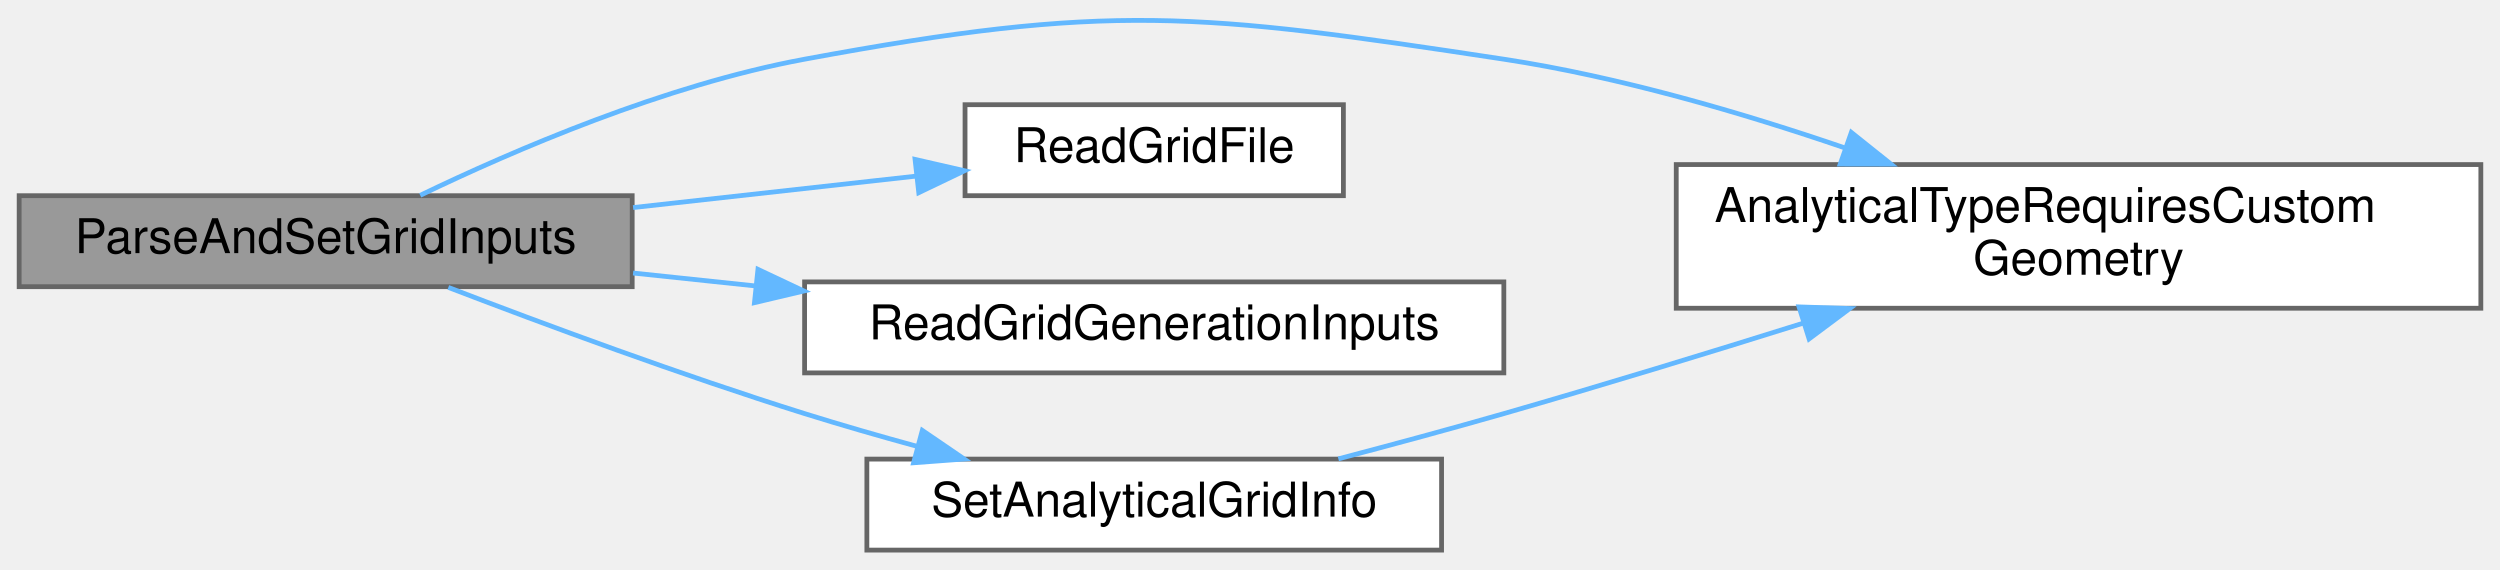
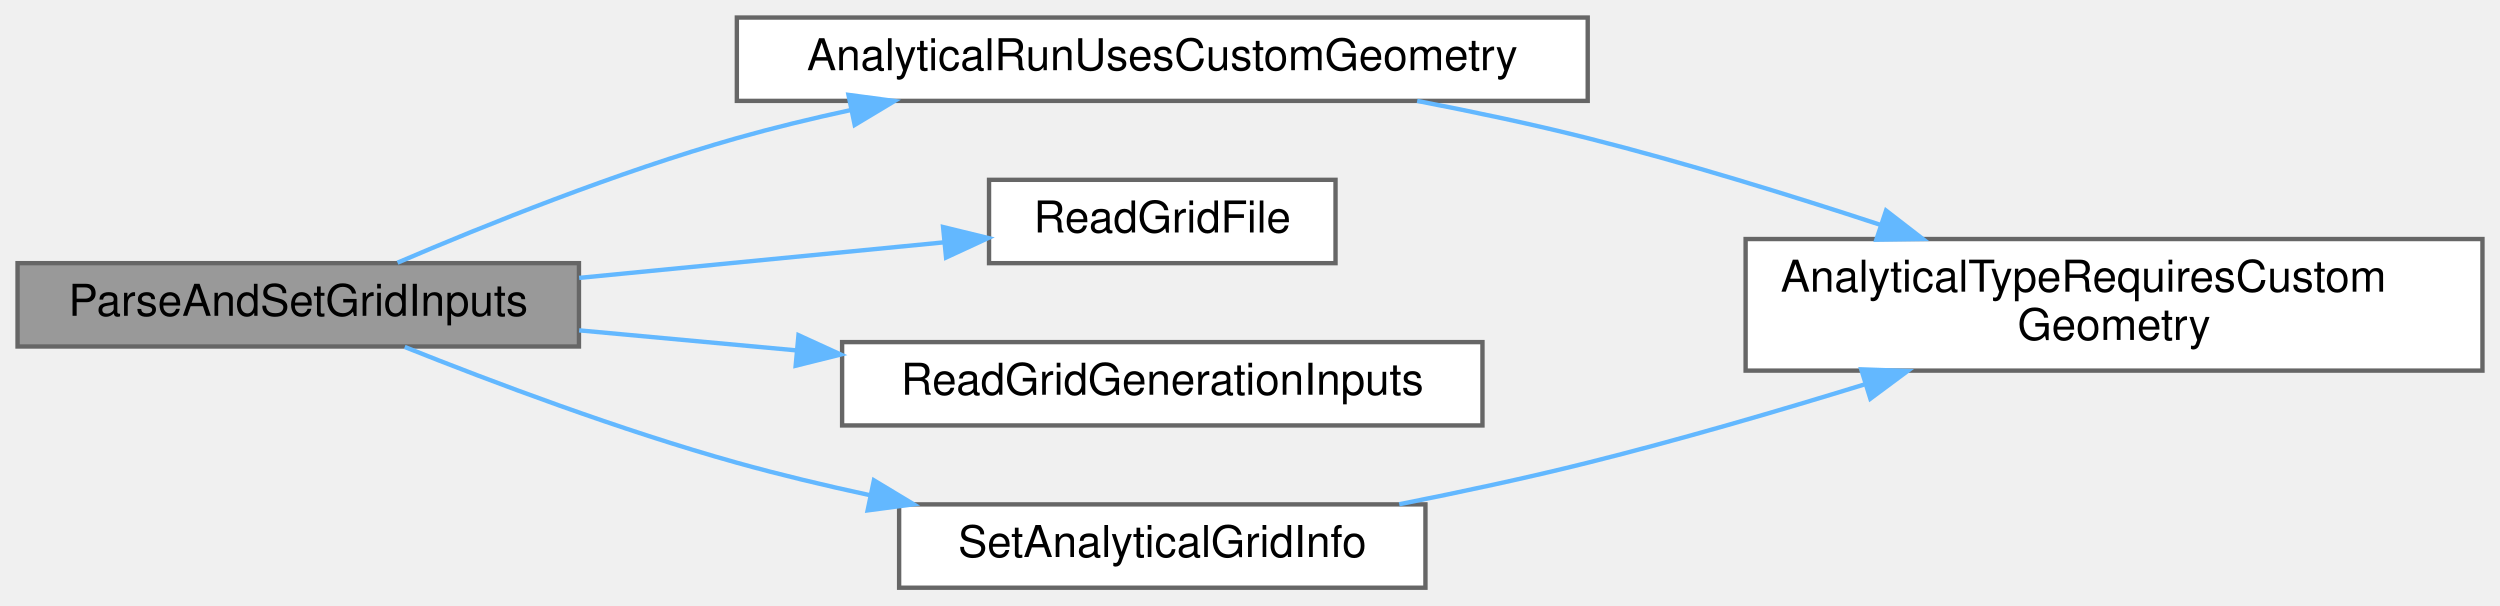
- <svg xmlns="http://www.w3.org/2000/svg" xmlns:xlink="http://www.w3.org/1999/xlink" width="522pt" height="119pt" viewBox="0.00 0.00 522.00 118.72">
-   <g id="graph0" class="graph" transform="scale(1 1) rotate(0) translate(4 114.72)">
+ <svg xmlns="http://www.w3.org/2000/svg" xmlns:xlink="http://www.w3.org/1999/xlink" width="570pt" height="138pt" viewBox="0.00 0.00 570.00 138.00">
+   <g id="graph0" class="graph" transform="scale(1 1) rotate(0) translate(4 134)">
    <g id="Node000001" class="node">
      <g id="a_Node000001">
        <a xlink:title="Parse grid-generation options and store the resulting geometry settings in the context.">
          <polygon fill="#999999" stroke="#666666" points="128,-74 0,-74 0,-55 128,-55 128,-74" />
          <text text-anchor="middle" x="64" y="-62" font-family="Helvetica,sans-Serif" font-size="10.00">ParseAndSetGridInputs</text>
        </a>
      </g>
    </g>
    <g id="Node000002" class="node">
      <g id="a_Node000002">
-         <a xlink:href="AnalyticalSolutions_8c.html#a5978038d775b2b6333c1abe6f895f30c" target="_top" xlink:title="Reports whether an analytical type requires custom geometry/decomposition logic.">
-           <polygon fill="white" stroke="#666666" points="514,-80.5 346,-80.5 346,-50.5 514,-50.5 514,-80.5" />
-           <text text-anchor="start" x="354" y="-68.5" font-family="Helvetica,sans-Serif" font-size="10.00">AnalyticalTypeRequiresCustom</text>
-           <text text-anchor="middle" x="430" y="-57.5" font-family="Helvetica,sans-Serif" font-size="10.00">Geometry</text>
+         <a xlink:href="AnalyticalSolutions_8c.html#aff4301f4726924aa2c59911679099ebe" target="_top" xlink:title="Reports whether this run assigns the analytical type's own geometry.">
+           <polygon fill="white" stroke="#666666" points="358,-130 164,-130 164,-111 358,-111 358,-130" />
+           <text text-anchor="middle" x="261" y="-118" font-family="Helvetica,sans-Serif" font-size="10.00">AnalyticalRunUsesCustomGeometry</text>
        </a>
      </g>
    </g>
    <g id="edge1_Node000001_Node000002" class="edge">
      <g id="a_edge1_Node000001_Node000002">
        <a xlink:title=" ">
-           <path fill="none" stroke="#63b8ff" d="M83.74,-74.08C103.21,-83.46 134.86,-97.1 164,-102.5 227.8,-114.32 245.85,-112.24 310,-102.5 334.02,-98.85 359.87,-91.28 381.31,-83.94" />
-           <polygon fill="#63b8ff" stroke="#63b8ff" points="382.56,-87.21 390.84,-80.59 380.24,-80.61 382.56,-87.21" />
-         </a>
-       </g>
-     </g>
-     <g id="Node000003" class="node">
-       <g id="a_Node000003">
-         <a xlink:href="io_8c.html#a1454fbb30915c3284cbf5ecb100351d1" target="_top" xlink:title="Sets grid dimensions from a file for a SINGLE block using a one-time read cache.">
-           <polygon fill="white" stroke="#666666" points="276.5,-93 197.5,-93 197.5,-74 276.5,-74 276.5,-93" />
-           <text text-anchor="middle" x="237" y="-81" font-family="Helvetica,sans-Serif" font-size="10.00">ReadGridFile</text>
-         </a>
-       </g>
-     </g>
-     <g id="edge2_Node000001_Node000003" class="edge">
-       <g id="a_edge2_Node000001_Node000003">
-         <a xlink:title=" ">
-           <path fill="none" stroke="#63b8ff" d="M128.19,-71.52C147.68,-73.69 168.84,-76.04 187.21,-78.08" />
-           <polygon fill="#63b8ff" stroke="#63b8ff" points="187.06,-81.58 197.39,-79.21 187.84,-74.63 187.06,-81.58" />
+           <path fill="none" stroke="#63b8ff" d="M86.63,-74.11C106.44,-82.59 136.72,-94.78 164,-102.5 172.36,-104.87 181.21,-107.01 190.03,-108.92" />
+           <polygon fill="#63b8ff" stroke="#63b8ff" points="189.45,-112.37 199.95,-110.97 190.87,-105.51 189.45,-112.37" />
        </a>
      </g>
    </g>
    <g id="Node000004" class="node">
      <g id="a_Node000004">
-         <a xlink:href="io_8c.html#a7dd125436244f23eba5c6b06fdd35031" target="_top" xlink:title="Parses command-line options for a programmatically generated grid for a SINGLE block.">
-           <polygon fill="white" stroke="#666666" points="310,-56 164,-56 164,-37 310,-37 310,-56" />
-           <text text-anchor="middle" x="237" y="-44" font-family="Helvetica,sans-Serif" font-size="10.00">ReadGridGenerationInputs</text>
+         <a xlink:href="io_8c.html#a1454fbb30915c3284cbf5ecb100351d1" target="_top" xlink:title="Sets grid dimensions from a file for a SINGLE block using a one-time read cache.">
+           <polygon fill="white" stroke="#666666" points="300.5,-93 221.5,-93 221.5,-74 300.5,-74 300.5,-93" />
+           <text text-anchor="middle" x="261" y="-81" font-family="Helvetica,sans-Serif" font-size="10.00">ReadGridFile</text>
        </a>
      </g>
    </g>
    <g id="edge3_Node000001_Node000004" class="edge">
      <g id="a_edge3_Node000001_Node000004">
        <a xlink:title=" ">
-           <path fill="none" stroke="#63b8ff" d="M128.19,-57.85C136.53,-56.97 145.18,-56.06 153.78,-55.15" />
-           <polygon fill="#63b8ff" stroke="#63b8ff" points="154.26,-58.62 163.84,-54.1 153.53,-51.66 154.26,-58.62" />
+           <path fill="none" stroke="#63b8ff" d="M128.04,-70.64C155.03,-73.27 186.07,-76.3 211.26,-78.75" />
+           <polygon fill="#63b8ff" stroke="#63b8ff" points="211.02,-82.24 221.31,-79.73 211.7,-75.28 211.02,-82.24" />
        </a>
      </g>
    </g>
    <g id="Node000005" class="node">
      <g id="a_Node000005">
-         <a xlink:href="AnalyticalSolutions_8c.html#ae25959d8a54d4be970967fcec062d28f" target="_top" xlink:title="Sets the grid domain and resolution for analytical solution cases.">
-           <polygon fill="white" stroke="#666666" points="297,-19 177,-19 177,0 297,0 297,-19" />
-           <text text-anchor="middle" x="237" y="-7" font-family="Helvetica,sans-Serif" font-size="10.00">SetAnalyticalGridInfo</text>
+         <a xlink:href="io_8c.html#a7dd125436244f23eba5c6b06fdd35031" target="_top" xlink:title="Parses command-line options for a programmatically generated grid for a SINGLE block.">
+           <polygon fill="white" stroke="#666666" points="334,-56 188,-56 188,-37 334,-37 334,-56" />
+           <text text-anchor="middle" x="261" y="-44" font-family="Helvetica,sans-Serif" font-size="10.00">ReadGridGenerationInputs</text>
        </a>
      </g>
    </g>
    <g id="edge4_Node000001_Node000005" class="edge">
      <g id="a_edge4_Node000001_Node000005">
        <a xlink:title=" ">
-           <path fill="none" stroke="#63b8ff" d="M89.61,-54.85C109.51,-47.21 138.34,-36.53 164,-28.5 171.55,-26.14 179.6,-23.82 187.48,-21.66" />
-           <polygon fill="#63b8ff" stroke="#63b8ff" points="188.58,-24.99 197.33,-19.02 186.76,-18.23 188.58,-24.99" />
+           <path fill="none" stroke="#63b8ff" d="M128.04,-58.68C143.8,-57.23 160.93,-55.64 177.48,-54.12" />
+           <polygon fill="#63b8ff" stroke="#63b8ff" points="178.05,-57.58 187.69,-53.17 177.41,-50.61 178.05,-57.58" />
        </a>
      </g>
    </g>
-     <g id="edge5_Node000005_Node000002" class="edge">
-       <g id="a_edge5_Node000005_Node000002">
+     <g id="Node000006" class="node">
+       <g id="a_Node000006">
+         <a xlink:href="AnalyticalSolutions_8c.html#ae25959d8a54d4be970967fcec062d28f" target="_top" xlink:title="Sets the grid domain and resolution for analytical solution cases.">
+           <polygon fill="white" stroke="#666666" points="321,-19 201,-19 201,0 321,0 321,-19" />
+           <text text-anchor="middle" x="261" y="-7" font-family="Helvetica,sans-Serif" font-size="10.00">SetAnalyticalGridInfo</text>
+         </a>
+       </g>
+     </g>
+     <g id="edge5_Node000001_Node000006" class="edge">
+       <g id="a_edge5_Node000001_Node000006">
        <a xlink:title=" ">
-           <path fill="none" stroke="#63b8ff" d="M275.45,-19.05C286.6,-21.99 298.82,-25.29 310,-28.5 330.46,-34.38 352.77,-41.2 372.48,-47.38" />
-           <polygon fill="#63b8ff" stroke="#63b8ff" points="371.64,-50.78 382.23,-50.44 373.74,-44.1 371.64,-50.78" />
+           <path fill="none" stroke="#63b8ff" d="M88.27,-54.89C108.13,-46.96 137.58,-35.87 164,-28.5 173.7,-25.79 184.05,-23.32 194.23,-21.12" />
+           <polygon fill="#63b8ff" stroke="#63b8ff" points="195.25,-24.49 204.32,-19.02 193.82,-17.63 195.25,-24.49" />
+         </a>
+       </g>
+     </g>
+     <g id="Node000003" class="node">
+       <g id="a_Node000003">
+         <a xlink:href="AnalyticalSolutions_8c.html#a5978038d775b2b6333c1abe6f895f30c" target="_top" xlink:title="Implementation of AnalyticalTypeRequiresCustomGeometry().">
+           <polygon fill="white" stroke="#666666" points="562,-79.5 394,-79.5 394,-49.5 562,-49.5 562,-79.5" />
+           <text text-anchor="start" x="402" y="-67.5" font-family="Helvetica,sans-Serif" font-size="10.00">AnalyticalTypeRequiresCustom</text>
+           <text text-anchor="middle" x="478" y="-56.5" font-family="Helvetica,sans-Serif" font-size="10.00">Geometry</text>
+         </a>
+       </g>
+     </g>
+     <g id="edge2_Node000002_Node000003" class="edge">
+       <g id="a_edge2_Node000002_Node000003">
+         <a xlink:title=" ">
+           <path fill="none" stroke="#63b8ff" d="M319.11,-110.99C331.97,-108.52 345.5,-105.65 358,-102.5 380.15,-96.91 404.21,-89.49 424.87,-82.69" />
+           <polygon fill="#63b8ff" stroke="#63b8ff" points="426.02,-85.99 434.41,-79.51 423.81,-79.35 426.02,-85.99" />
+         </a>
+       </g>
+     </g>
+     <g id="edge6_Node000006_Node000003" class="edge">
+       <g id="a_edge6_Node000006_Node000003">
+         <a xlink:title=" ">
+           <path fill="none" stroke="#63b8ff" d="M315.02,-19.03C329.06,-21.81 344.15,-25.04 358,-28.5 378.78,-33.69 401.33,-40.26 421.16,-46.37" />
+           <polygon fill="#63b8ff" stroke="#63b8ff" points="420.36,-49.79 430.95,-49.42 422.44,-43.1 420.36,-49.79" />
        </a>
      </g>
    </g>
  </g>
</svg>
